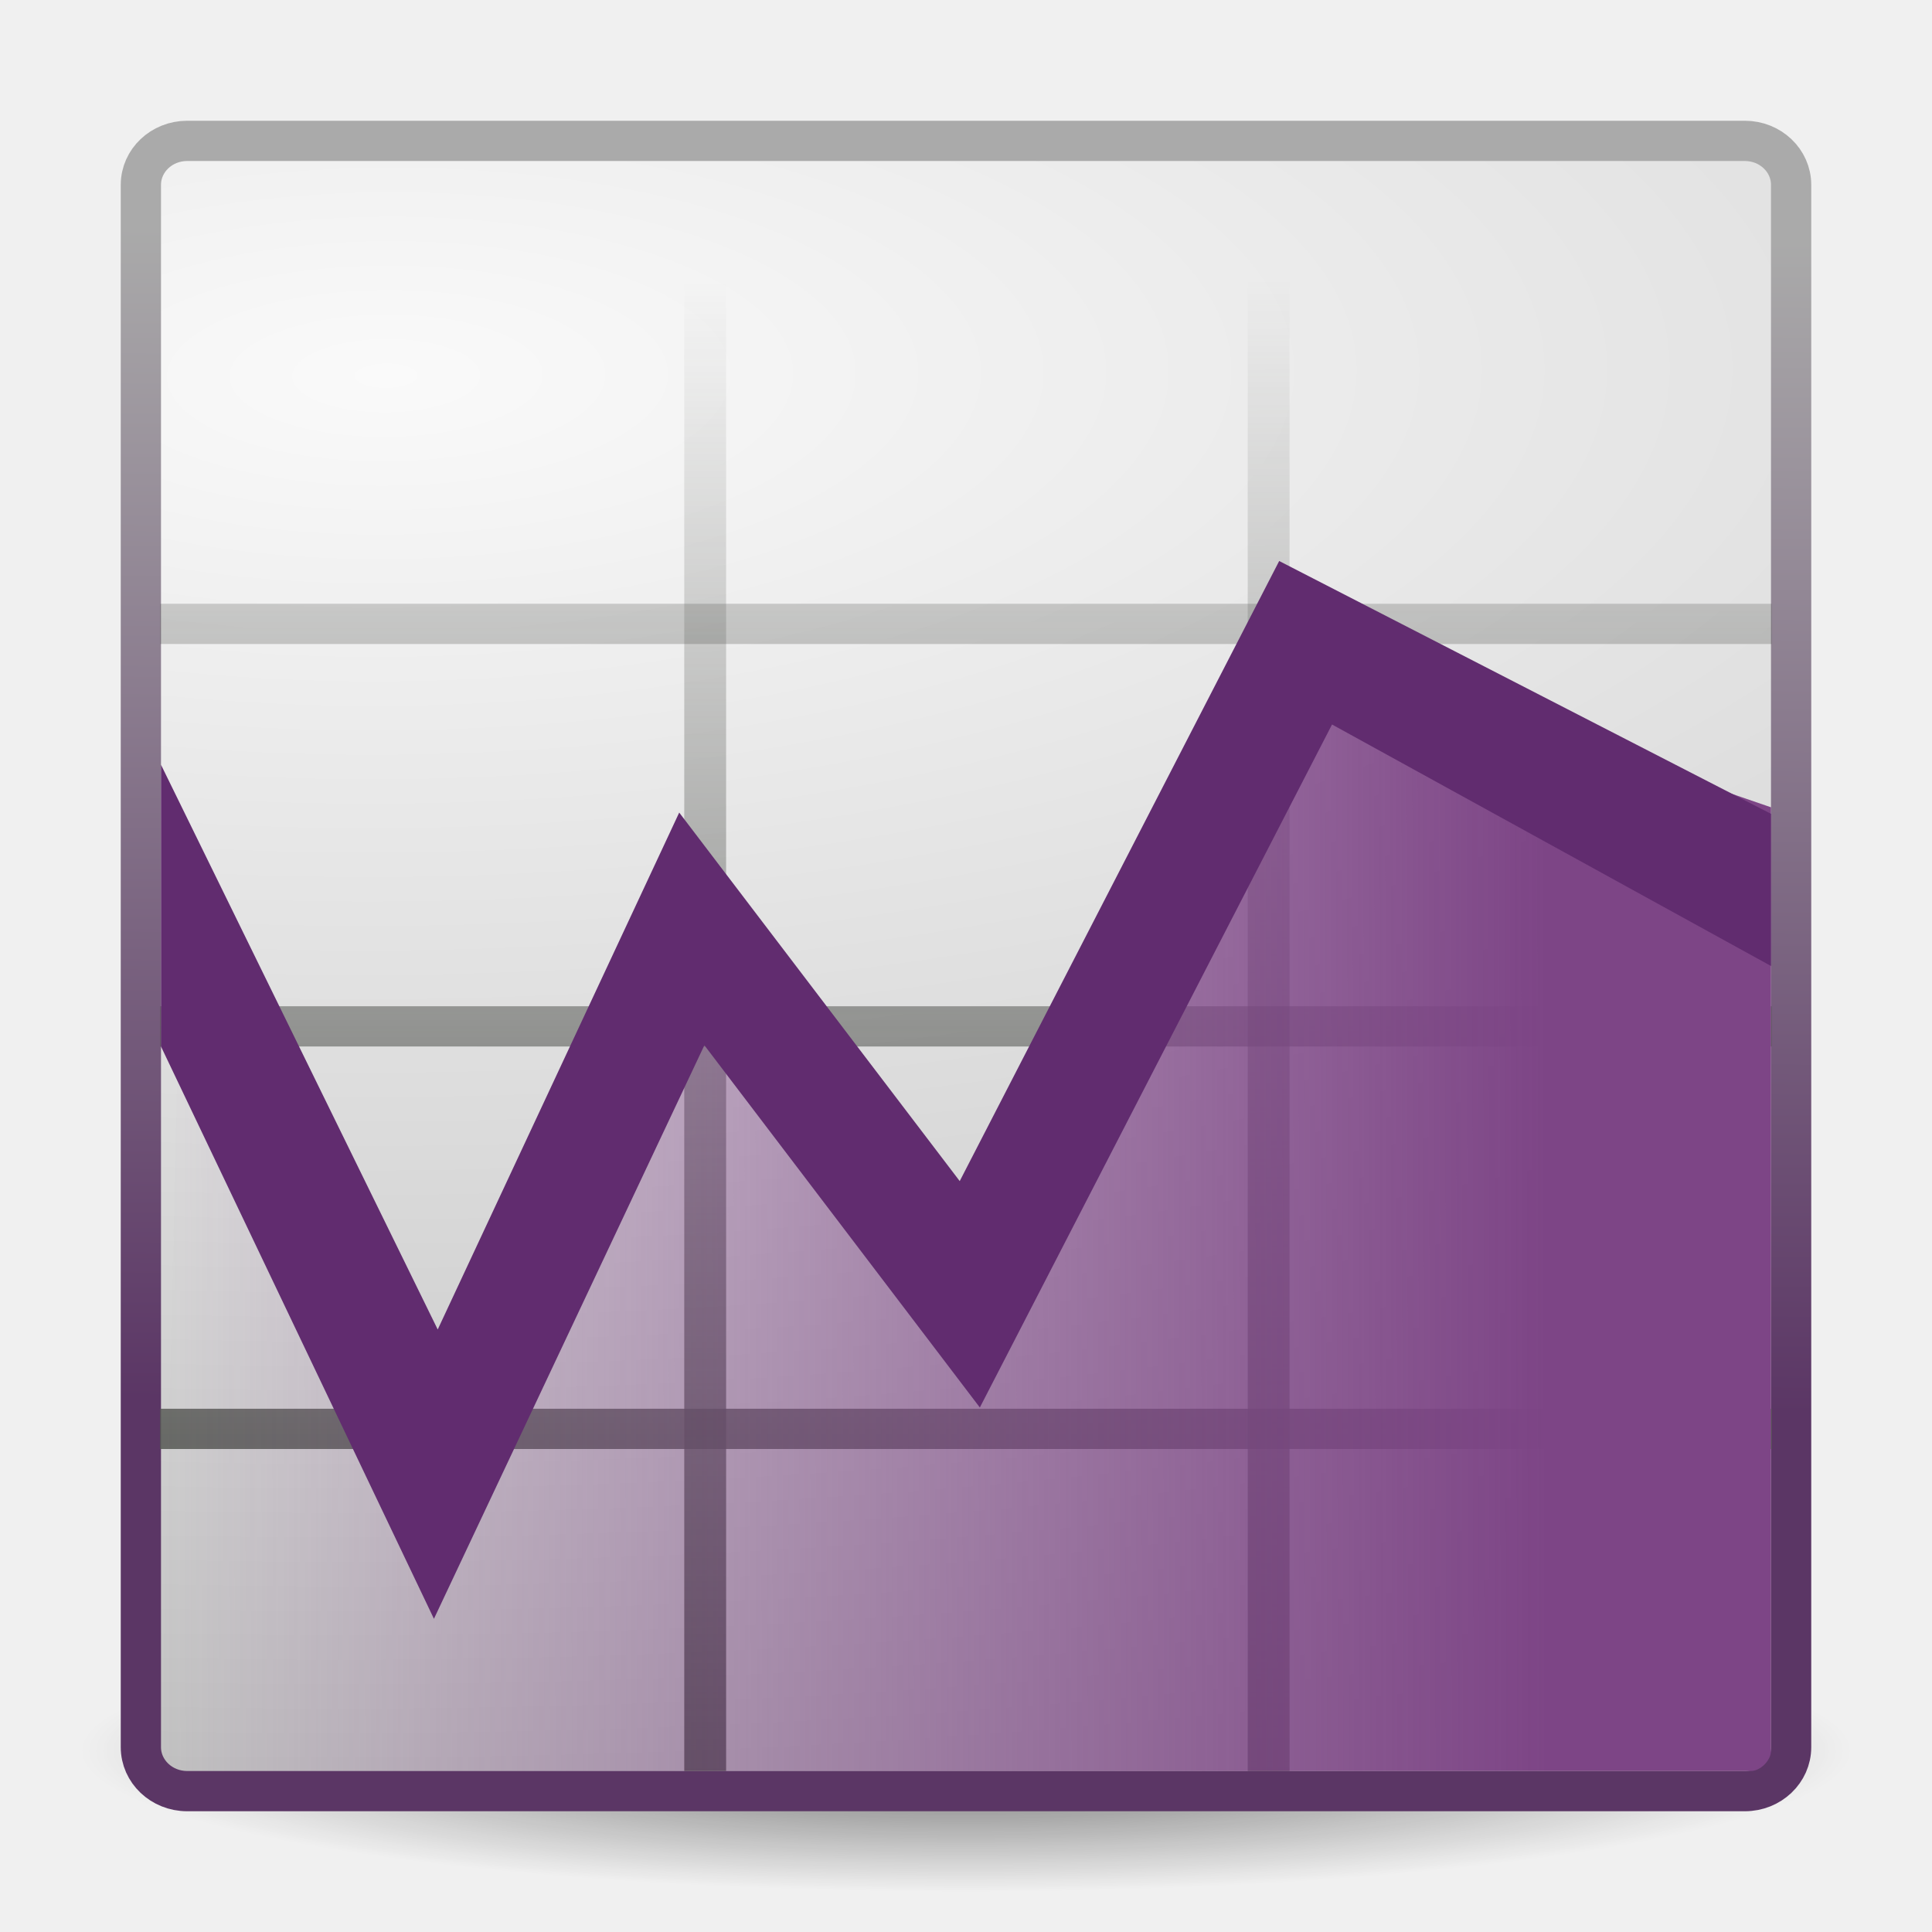
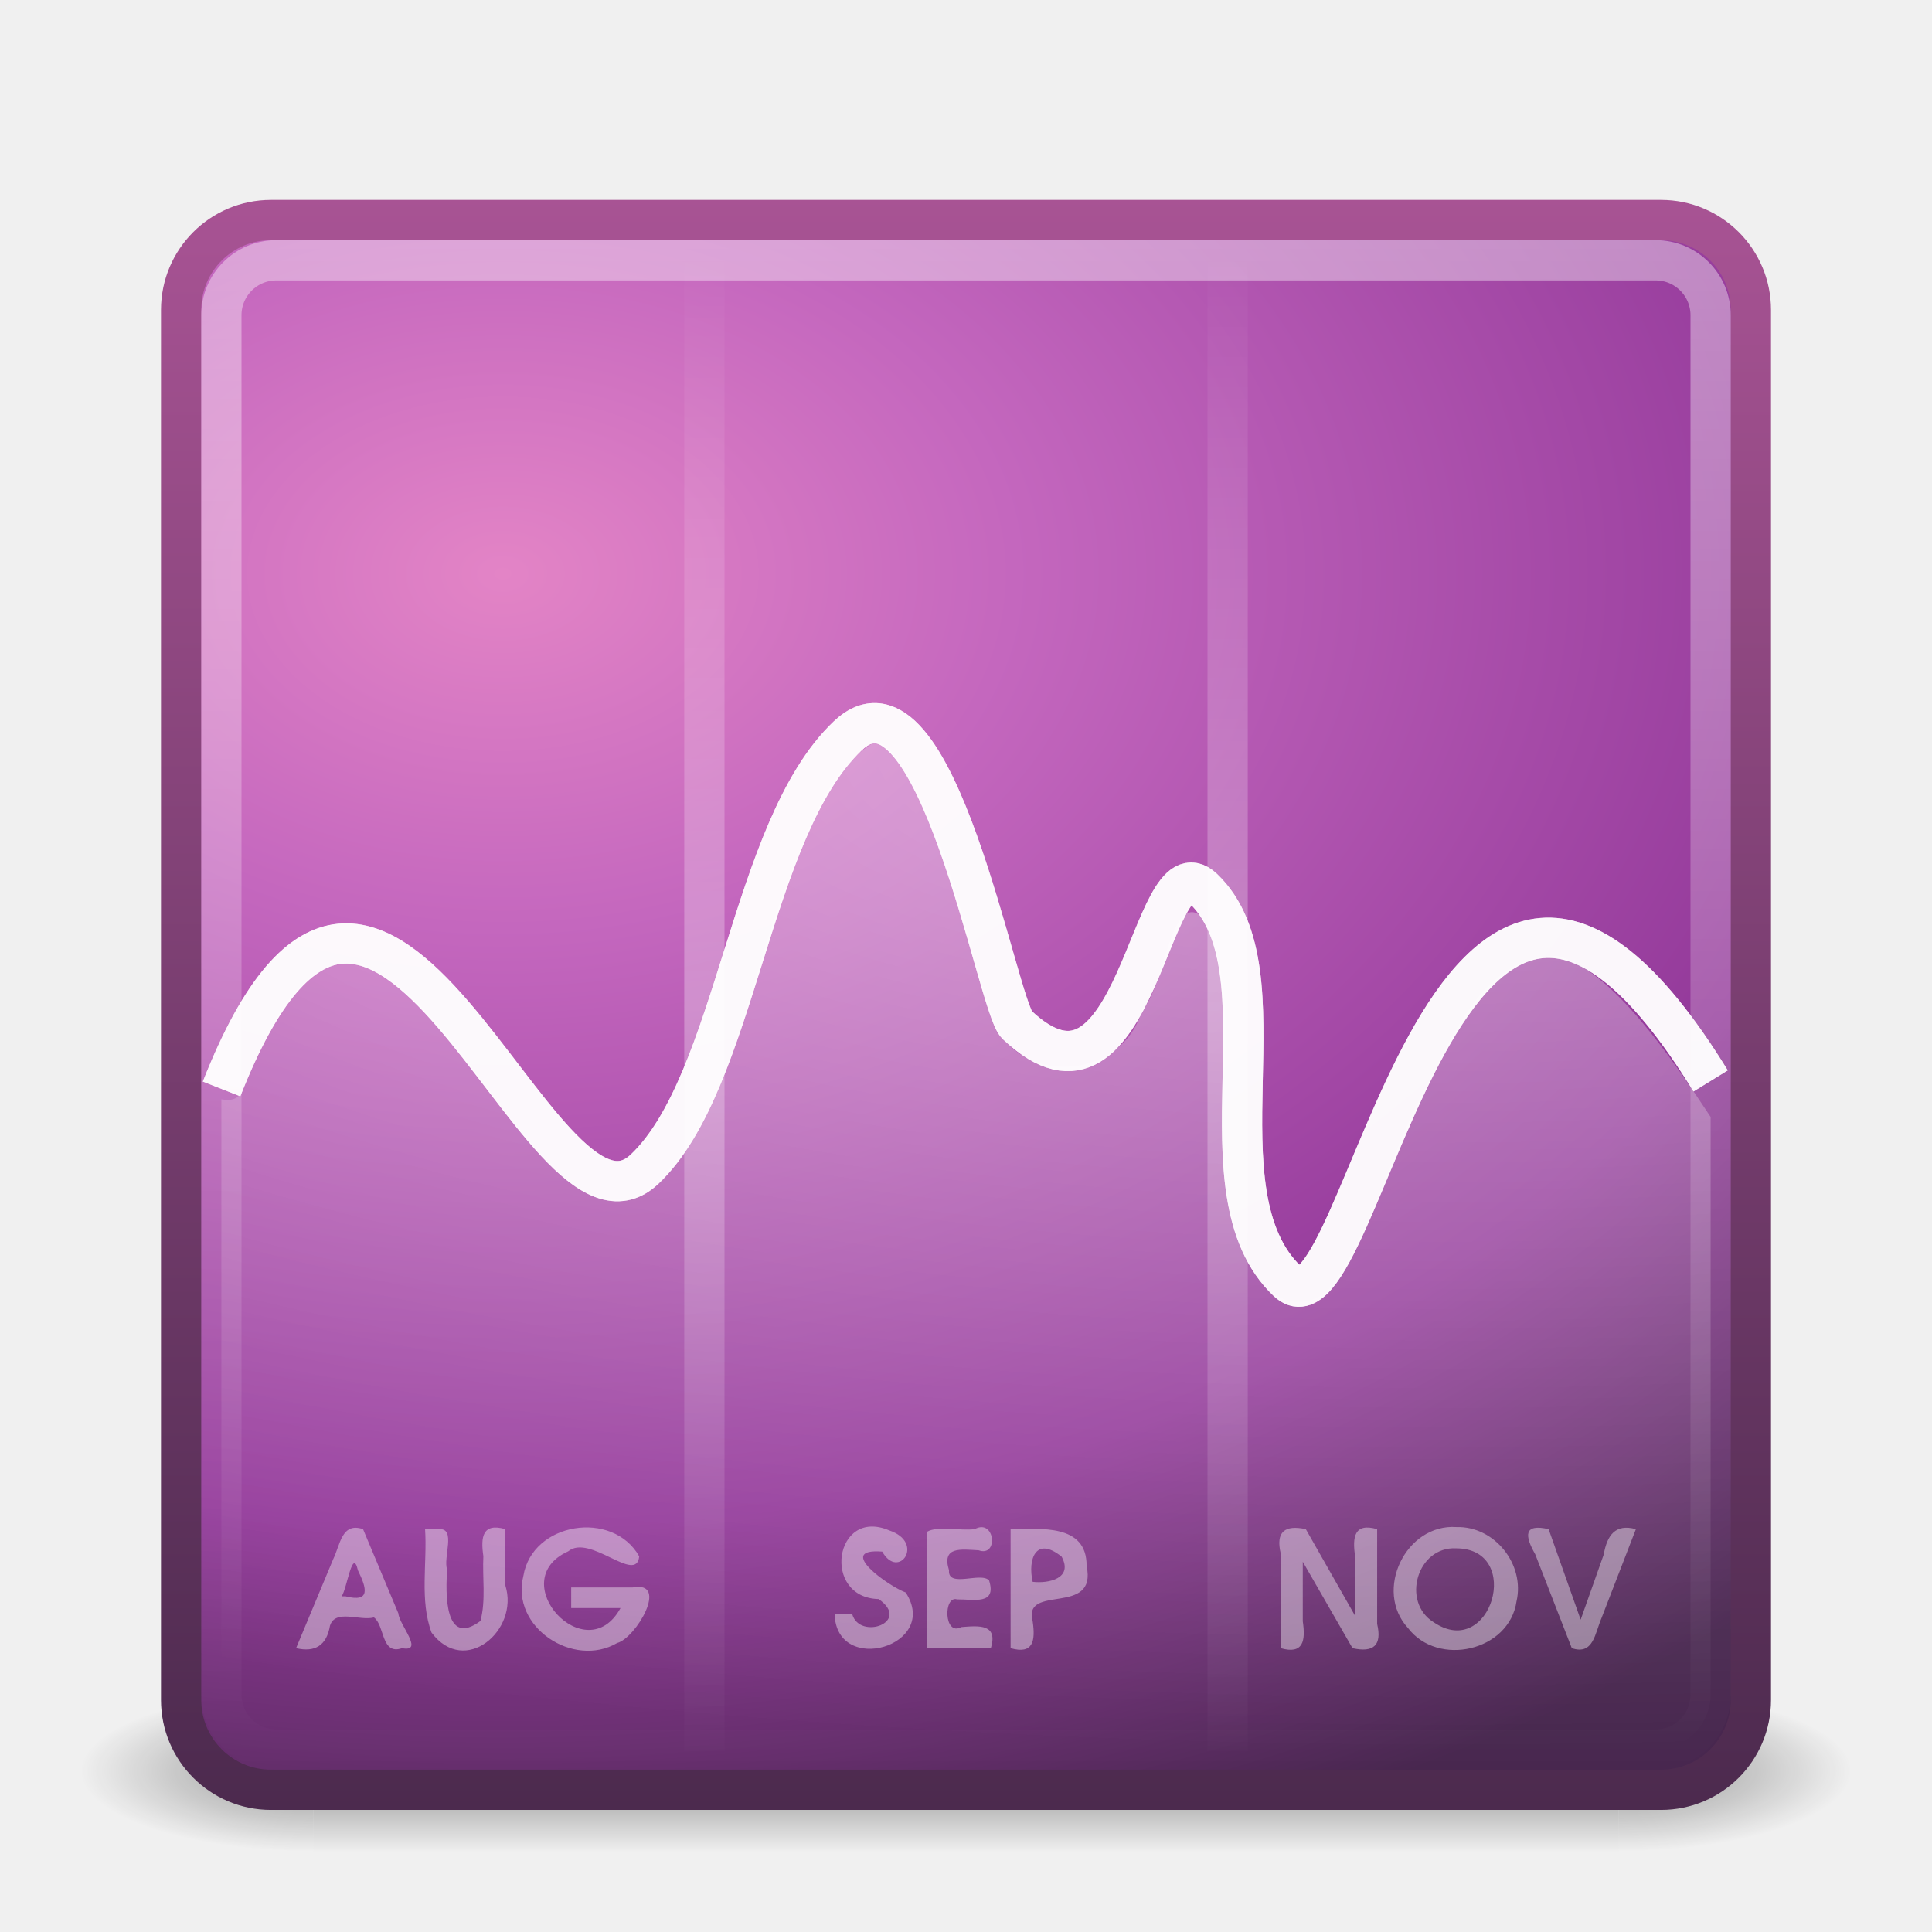
- <svg xmlns="http://www.w3.org/2000/svg" xmlns:xlink="http://www.w3.org/1999/xlink" version="1.0" width="48" height="48" id="svg2">
-   <defs id="defs4">
-     <linearGradient id="linearGradient3686">
-       <stop id="stop3688" style="stop-color:#aaa;stop-opacity:1" offset="0" />
-       <stop id="stop3690" style="stop-color:#5b3665;stop-opacity:1" offset="1" />
+ <svg xmlns="http://www.w3.org/2000/svg" xmlns:xlink="http://www.w3.org/1999/xlink" version="1.1" width="48" height="48" id="svg4405">
+   <defs id="defs4407">
+     <linearGradient id="linearGradient3924">
+       <stop id="stop3926" style="stop-color:#ffffff;stop-opacity:1" offset="0" />
+       <stop id="stop3928" style="stop-color:#ffffff;stop-opacity:0" offset="1" />
    </linearGradient>
-     <linearGradient id="linearGradient3678">
-       <stop id="stop3680" style="stop-color:#fafafa;stop-opacity:1" offset="0" />
-       <stop id="stop3682" style="stop-color:#c1c1c1;stop-opacity:1" offset="1" />
+     <linearGradient id="linearGradient3824">
+       <stop id="stop3826" style="stop-color:#ffffff;stop-opacity:1" offset="0" />
+       <stop id="stop3828" style="stop-color:#ffffff;stop-opacity:0" offset="1" />
    </linearGradient>
-     <linearGradient id="linearGradient4542">
-       <stop id="stop4544" style="stop-color:black;stop-opacity:1" offset="0" />
-       <stop id="stop4546" style="stop-color:black;stop-opacity:0" offset="1" />
+     <linearGradient id="linearGradient3308-4-6">
+       <stop id="stop3310-1-4" style="stop-color:#ffffff;stop-opacity:1" offset="0" />
+       <stop id="stop3312-5-3" style="stop-color:#ffffff;stop-opacity:0" offset="1" />
    </linearGradient>
-     <linearGradient id="linearGradient4404">
-       <stop id="stop4406" style="stop-color:#555753;stop-opacity:1" offset="0" />
-       <stop id="stop4408" style="stop-color:#555753;stop-opacity:0" offset="1" />
+     <linearGradient id="linearGradient3688">
+       <stop id="stop3690" style="stop-color:#000000;stop-opacity:1" offset="0" />
+       <stop id="stop3692" style="stop-color:#000000;stop-opacity:0" offset="1" />
    </linearGradient>
-     <linearGradient id="linearGradient13447">
-       <stop id="stop13449" style="stop-color:#7d4586;stop-opacity:1" offset="0" />
-       <stop id="stop13451" style="stop-color:#7f4289;stop-opacity:0" offset="1" />
+     <linearGradient id="linearGradient3702">
+       <stop id="stop3704" style="stop-color:#000000;stop-opacity:0" offset="0" />
+       <stop id="stop3710" style="stop-color:#000000;stop-opacity:1" offset="0.5" />
+       <stop id="stop3706" style="stop-color:#000000;stop-opacity:0" offset="1" />
    </linearGradient>
-     <linearGradient x1="38.396" y1="32.48" x2="3.874" y2="32.535" id="linearGradient2852" xlink:href="#linearGradient13447" gradientUnits="userSpaceOnUse" gradientTransform="matrix(0.9968434,0,0,1.006317,0.1384967,0.8656669)" />
-     <radialGradient cx="24.307" cy="42.078" r="15.822" fx="24.307" fy="42.078" id="radialGradient3645" xlink:href="#linearGradient4542" gradientUnits="userSpaceOnUse" gradientTransform="matrix(1.390512,0,0,0.2212176,-9.798882,34.1916)" />
-     <linearGradient x1="24" y1="40" x2="24" y2="4" id="linearGradient3660" xlink:href="#linearGradient4404" gradientUnits="userSpaceOnUse" gradientTransform="matrix(0.9761766,0,0,1,0.5717608,1.500003)" />
-     <linearGradient x1="24" y1="40" x2="24" y2="4" id="linearGradient3663" xlink:href="#linearGradient4404" gradientUnits="userSpaceOnUse" gradientTransform="matrix(0.9761766,0,0,1,0.5717609,1.500003)" />
-     <linearGradient x1="23.827" y1="43.478" x2="23.827" y2="6.475" id="linearGradient3666" xlink:href="#linearGradient4404" gradientUnits="userSpaceOnUse" gradientTransform="matrix(1.02439,0,0,1,-0.4072409,0.521821)" />
-     <linearGradient x1="24.186" y1="43.479" x2="24.093" y2="6.472" id="linearGradient3669" xlink:href="#linearGradient4404" gradientUnits="userSpaceOnUse" gradientTransform="matrix(0.9498239,0,0,1.001054,1.599804,0.4747342)" />
-     <linearGradient x1="24" y1="40" x2="24" y2="4" id="linearGradient3672" xlink:href="#linearGradient4404" gradientUnits="userSpaceOnUse" gradientTransform="matrix(0.9761766,0,0,1,0.5717609,1.500003)" />
-     <linearGradient x1="13.872" y1="5.74" x2="13.622" y2="34.835" id="linearGradient3692" xlink:href="#linearGradient3686" gradientUnits="userSpaceOnUse" />
-     <radialGradient cx="9.593" cy="9.328" r="21" fx="9.593" fy="9.328" id="radialGradient3694" xlink:href="#linearGradient3678" gradientUnits="userSpaceOnUse" gradientTransform="matrix(4.224038,-0.02678493,0.01045832,1.649298,-31.02477,-5.79941)" />
+     <linearGradient x1="24" y1="5" x2="24" y2="43" id="linearGradient2855" xlink:href="#linearGradient3308-4-6" gradientUnits="userSpaceOnUse" gradientTransform="translate(0,0.9674388)" />
+     <radialGradient cx="12.011" cy="13.195" r="20" fx="12.011" fy="13.195" id="radialGradient2863" xlink:href="#linearGradient3671" gradientUnits="userSpaceOnUse" gradientTransform="matrix(5.6341942e-8,1.680083,-2.423533,1.0380855e-8,44.4784,-5.926735)" />
+     <linearGradient x1="24" y1="44" x2="24" y2="3.899" id="linearGradient2865" xlink:href="#linearGradient3707" gradientUnits="userSpaceOnUse" gradientTransform="translate(0,0.9674388)" />
+     <radialGradient cx="4.993" cy="43.5" r="2.5" fx="4.993" fy="43.5" id="radialGradient2873" xlink:href="#linearGradient3688" gradientUnits="userSpaceOnUse" gradientTransform="matrix(2.003784,0,0,1.4,27.98813,-17.4)" />
+     <radialGradient cx="4.993" cy="43.5" r="2.5" fx="4.993" fy="43.5" id="radialGradient2875" xlink:href="#linearGradient3688" gradientUnits="userSpaceOnUse" gradientTransform="matrix(2.003784,0,0,1.4,-20.01187,-104.4)" />
+     <linearGradient x1="25.058" y1="47.028" x2="25.058" y2="39.999" id="linearGradient2877" xlink:href="#linearGradient3702" gradientUnits="userSpaceOnUse" />
+     <radialGradient cx="62.625" cy="4.625" r="10.625" fx="62.625" fy="4.625" id="radialGradient3749" xlink:href="#linearGradient8838" gradientUnits="userSpaceOnUse" gradientTransform="matrix(2.164706,0,0,0.7529402,-111.5647,36.51765)" />
+     <linearGradient id="linearGradient8838">
+       <stop id="stop8840" style="stop-color:#000000;stop-opacity:1" offset="0" />
+       <stop id="stop8842" style="stop-color:#000000;stop-opacity:0" offset="1" />
+     </linearGradient>
+     <linearGradient id="linearGradient3707">
+       <stop id="stop3709" style="stop-color:#4c2a4e;stop-opacity:1" offset="0" />
+       <stop id="stop3711" style="stop-color:#a85394;stop-opacity:1" offset="1" />
+     </linearGradient>
+     <linearGradient x1="18.139" y1="45.218" x2="18.139" y2="3" id="linearGradient2854" xlink:href="#linearGradient3707" gradientUnits="userSpaceOnUse" />
+     <linearGradient id="linearGradient3671">
+       <stop id="stop3673" style="stop-color:#e384c6;stop-opacity:1" offset="0" />
+       <stop id="stop3675" style="stop-color:#c467be;stop-opacity:1" offset="0.262" />
+       <stop id="stop3677" style="stop-color:#93399a;stop-opacity:1" offset="0.705" />
+       <stop id="stop3679" style="stop-color:#48274f;stop-opacity:1" offset="1" />
+     </linearGradient>
+     <radialGradient cx="20.249" cy="4.912" r="23" fx="20.249" fy="4.912" id="radialGradient2852" xlink:href="#linearGradient3671" gradientUnits="userSpaceOnUse" gradientTransform="matrix(0,1.770363,-1.488195,0,30.16651,-32.85905)" />
+     <linearGradient id="linearGradient4593">
+       <stop id="stop12409" style="stop-color:#ffffff;stop-opacity:0.702" offset="0" />
+       <stop id="stop12411" style="stop-color:#ffffff;stop-opacity:0" offset="1" />
+     </linearGradient>
+     <radialGradient cx="24.016" cy="2.246" r="21.996" fx="24.016" fy="2.246" id="radialGradient3703" xlink:href="#linearGradient4593" gradientUnits="userSpaceOnUse" gradientTransform="matrix(-1.4868718e-8,1.413244,-1.22685,-1.2907672e-8,26.77217,-29.04402)" />
+     <linearGradient id="linearGradient3308-4-6-2">
+       <stop id="stop3310-1-4-6" style="stop-color:#ffffff;stop-opacity:1" offset="0" />
+       <stop id="stop3312-5-3-7" style="stop-color:#ffffff;stop-opacity:0" offset="1" />
+     </linearGradient>
+     <linearGradient x1="24" y1="5" x2="24" y2="43" id="linearGradient3802" xlink:href="#linearGradient3308-4-6-2" gradientUnits="userSpaceOnUse" gradientTransform="translate(0,0.9674385)" />
+     <radialGradient cx="24" cy="9.489" r="18.5" fx="24" fy="9.489" id="radialGradient3832" xlink:href="#linearGradient3824" gradientUnits="userSpaceOnUse" gradientTransform="matrix(0,1.355558,-4.052102,0,74.39802,-14.12714)" />
+     <linearGradient x1="17" y1="25" x2="17" y2="6" id="linearGradient3930" xlink:href="#linearGradient3924" gradientUnits="userSpaceOnUse" spreadMethod="reflect" />
  </defs>
-   <path d="m 46,43.5 a 22,3.5 0 0 1 -44,0 22,3.5 0 1 1 44,0 z" id="path3667" style="opacity:0.567;fill:url(#radialGradient3645);fill-opacity:1;fill-rule:evenodd;stroke:none;stroke-width:2;marker:none;visibility:visible;display:inline;overflow:visible" />
-   <rect width="41" height="41" rx="1.15" ry="1.092" x="3.5" y="3.5" id="rect4414" style="fill:url(#radialGradient3694);fill-opacity:1;fill-rule:nonzero;stroke:url(#linearGradient3692);stroke-width:1;stroke-linecap:butt;stroke-linejoin:miter;stroke-miterlimit:1;stroke-opacity:1;stroke-dasharray:none;stroke-dashoffset:0;marker:none;visibility:visible;display:inline;overflow:visible;enable-background:accumulate" />
-   <path d="m 4.476,35.5 39.047,0" id="path9976" style="fill-rule:evenodd;stroke:url(#linearGradient3672);stroke-width:1;stroke-linecap:square;stroke-linejoin:miter;stroke-miterlimit:4;stroke-opacity:1;stroke-dasharray:none;stroke-dashoffset:0;display:inline" />
-   <path d="m 31.519,6.52 0,36.96" id="path9978" style="fill-rule:evenodd;stroke:url(#linearGradient3669);stroke-width:1.039;stroke-linecap:square;stroke-linejoin:miter;stroke-miterlimit:4;stroke-opacity:1;stroke-dasharray:none;stroke-dashoffset:0;display:inline" />
-   <path d="m 17.52,6.494 0,36.986" id="path10951" style="fill-rule:evenodd;stroke:url(#linearGradient3666);stroke-width:1.04;stroke-linecap:square;stroke-linejoin:miter;stroke-miterlimit:4;stroke-opacity:1;stroke-dasharray:none;stroke-dashoffset:0;display:inline" />
-   <path d="m 4.476,25.5 39.047,0" id="path10953" style="fill-rule:evenodd;stroke:url(#linearGradient3663);stroke-width:1;stroke-linecap:square;stroke-linejoin:miter;stroke-miterlimit:4;stroke-opacity:1;stroke-dasharray:none;stroke-dashoffset:0;display:inline" />
-   <path d="m 4.476,15.5 39.047,0" id="path10955" style="fill-rule:evenodd;stroke:url(#linearGradient3660);stroke-width:1;stroke-linecap:square;stroke-linejoin:miter;stroke-miterlimit:4;stroke-opacity:1;stroke-dasharray:none;stroke-dashoffset:0;display:inline" />
-   <path d="m 4.503,22.521 6.485,12.997 6.064,-12.616 7.199,8.509 L 32.201,16 44,20.057 44,43.5 C 44,43.736 43.736,44 43.5,44 L 4,44 4.503,22.521 z" id="path12268" style="fill:url(#linearGradient2852);fill-opacity:1;fill-rule:evenodd;stroke:none;display:inline" />
-   <path d="M 31.781,13.938 23.844,29.344 16.875,20.188 10.875,33.031 4,19 l 0,7 6.781,14.219 6.719,-14.25 6.844,9 L 33.094,18 44,24 44,20.219 31.781,13.938 z" id="path10957" style="font-size:medium;font-style:normal;font-variant:normal;font-weight:normal;font-stretch:normal;text-indent:0;text-align:start;text-decoration:none;line-height:normal;letter-spacing:normal;word-spacing:normal;text-transform:none;direction:ltr;block-progression:tb;writing-mode:lr-tb;text-anchor:start;color:black;fill:#612c6f;fill-opacity:1;stroke:none;stroke-width:3;marker:none;visibility:visible;display:inline;overflow:visible;enable-background:accumulate;font-family:Andale Mono;-inkscape-font-specification:Andale Mono" />
+   <g transform="matrix(1.1,0,0,0.4444449,-2.400002,25.11107)" id="g2036" style="display:inline">
+     <g transform="matrix(1.052632,0,0,1.285713,-1.263158,-13.42854)" id="g3712" style="opacity:0.4">
+       <rect width="5" height="7" x="38" y="40" id="rect2801" style="fill:url(#radialGradient2873);fill-opacity:1;stroke:none" />
+       <rect width="5" height="7" x="-10" y="-47" transform="scale(-1,-1)" id="rect3696" style="fill:url(#radialGradient2875);fill-opacity:1;stroke:none" />
+       <rect width="28" height="7" x="10" y="40" id="rect3700" style="fill:url(#linearGradient2877);fill-opacity:1;stroke:none" />
+     </g>
+   </g>
+   <rect width="39" height="39" rx="2.232" ry="2.232" x="4.5" y="5.467" id="rect5505" style="fill:url(#radialGradient2863);fill-opacity:1;stroke:url(#linearGradient2865);stroke-width:1;stroke-linecap:round;stroke-linejoin:round;stroke-miterlimit:4;stroke-opacity:1;stroke-dasharray:none;stroke-dashoffset:0" />
+   <rect width="37" height="37" rx="1.365" ry="1.365" x="5.5" y="6.467" id="rect6741" style="opacity:0.4;fill:none;stroke:url(#linearGradient2855);stroke-width:1;stroke-linecap:round;stroke-linejoin:round;stroke-miterlimit:4;stroke-opacity:1;stroke-dasharray:none;stroke-dashoffset:0" />
+   <path d="m 5.505,27.054 c 3.984,-10.13 7.844,4.521 10.51,1.993 2.297,-2.178 2.602,-8.447 5.045,-10.763 2.189,-2.076 3.714,6.71 4.204,7.175 3.008,2.853 3.303,-4.641 4.624,-3.388 2.18,2.067 -0.256,7.531 2.102,9.767 C 33.882,33.632 35.821,15.998 42.5,26.855" id="path3701" style="opacity:0.8;fill:none;stroke:#ffffff;stroke-width:1px;stroke-linecap:butt;stroke-linejoin:miter;stroke-opacity:1" />
+   <path d="m 5.505,27.054 c 3.984,-10.13 7.844,4.521 10.51,1.993 2.297,-2.178 2.602,-8.447 5.045,-10.763 2.189,-2.076 3.714,6.71 4.204,7.175 3.008,2.853 3.303,-4.641 4.624,-3.388 2.18,2.067 -0.256,7.531 2.102,9.767 C 33.882,33.632 35.821,15.998 42.5,26.855" id="path3701-8" style="opacity:0.8;fill:none;stroke:#ffffff;stroke-width:1px;stroke-linecap:butt;stroke-linejoin:miter;stroke-opacity:1" />
+   <path d="m 21.781,18.406 c -1.303,0.729 -1.739,2.367 -2.281,3.688 -0.953,2.463 -1.303,5.327 -3.188,7.312 C 15.106,30.497 13.718,29.129 13,28.156 11.737,26.736 10.815,24.813 9.031,23.969 7.35,23.662 6.65,25.712 6.062,26.938 5.988,27.316 5.762,27.36 5.5,27.312 l 0,14.781 c 0,0.756 0.619,1.375 1.375,1.375 l 34.25,0 c 0.756,0 1.375,-0.619 1.375,-1.375 L 42.5,27.75 c -0.963,-1.457 -2.468,-3.675 -3.812,-4 -1.86,-0.009 -2.632,2.086 -3.375,3.469 -0.831,1.607 -1.248,3.468 -2.375,4.906 -1.657,1.026 -2.475,-1.797 -2.5,-3.062 -0.23,-2.081 0.429,-4.344 -0.562,-6.281 -0.801,-0.676 -0.933,1.734 -1.5,2.312 -0.519,1.813 -3.231,1.913 -3.75,0.094 -0.741,-2.185 -1.068,-4.605 -2.469,-6.5 L 21.938,18.5 21.781,18.406 z" id="path3782" style="opacity:0.4;fill:url(#radialGradient3832);fill-opacity:1;stroke:none" />
+   <path d="m 17.5,6.5 0,37 0,-37 z m 13,0 0,37 0,-37 z" id="path3834-9-0" style="opacity:0.3;color:#000000;fill:none;stroke:url(#linearGradient3930);stroke-width:1px;stroke-linecap:square;stroke-linejoin:miter;stroke-miterlimit:4;stroke-opacity:1;stroke-dasharray:none;stroke-dashoffset:0;marker:none;visibility:visible;display:inline;overflow:visible;enable-background:accumulate" />
+   <path d="m 7.356,40.948 c 0.475,0.111 0.757,-0.071 0.841,-0.553 0.128,-0.429 0.745,-0.116 1.093,-0.211 0.273,0.196 0.175,0.945 0.699,0.764 C 10.555,41.056 9.913,40.362 9.898,40.085 9.606,39.387 9.313,38.69 9.02,37.992 8.489,37.812 8.454,38.377 8.28,38.733 7.972,39.471 7.664,40.21 7.356,40.948 z m 1.132,-1.288 c 0.135,-0.192 0.27,-1.233 0.405,-0.644 0.216,0.44 0.324,0.804 -0.308,0.644 l -0.067,0 -0.03,0 z m 2.073,-1.668 c 0.056,0.854 -0.139,1.757 0.16,2.568 0.831,1.107 2.181,-0.061 1.836,-1.164 0,-0.468 0,-0.936 0,-1.404 -0.568,-0.163 -0.619,0.192 -0.548,0.669 -0.027,0.536 0.066,1.091 -0.072,1.611 -0.899,0.669 -0.868,-0.694 -0.828,-1.277 -0.106,-0.295 0.231,-1.033 -0.201,-1.003 -0.116,0 -0.232,0 -0.347,0 z m 3.631,1.96 c 0.408,0 0.816,0 1.224,0 -0.856,1.565 -2.913,-0.68 -1.3,-1.409 0.54,-0.447 1.693,0.828 1.765,0.124 -0.66,-1.167 -2.66,-0.846 -2.878,0.487 -0.324,1.27 1.244,2.301 2.331,1.665 0.464,-0.12 1.303,-1.551 0.388,-1.38 -0.51,0 -1.021,0 -1.531,0 0,0.171 0,0.341 0,0.512 z m 6.544,0.152 c 0.046,1.543 2.631,0.79 1.766,-0.539 -0.448,-0.168 -1.754,-1.106 -0.583,-1.016 0.406,0.723 1.076,-0.225 0.174,-0.526 -1.363,-0.581 -1.688,1.67 -0.264,1.705 0.822,0.572 -0.466,1.032 -0.656,0.376 -0.146,0 -0.292,0 -0.438,0 z m 2.294,0.844 c 0.529,0 1.059,0 1.588,0 0.179,-0.599 -0.278,-0.562 -0.735,-0.524 -0.438,0.237 -0.445,-0.793 -0.104,-0.688 0.416,-0.005 0.988,0.146 0.795,-0.468 -0.19,-0.228 -1.033,0.198 -0.996,-0.257 -0.188,-0.598 0.302,-0.518 0.735,-0.495 0.504,0.18 0.408,-0.8 -0.097,-0.524 -0.373,0.045 -0.926,-0.09 -1.187,0.067 0,0.963 0,1.926 0,2.889 z m 2.078,0 c 0.568,0.163 0.619,-0.192 0.548,-0.669 -0.249,-0.946 1.615,-0.103 1.34,-1.375 0.009,-1.056 -1.154,-0.917 -1.888,-0.912 0,0.985 0,1.971 0,2.956 z m 0.548,-1.648 c -0.126,-0.563 0.078,-1.144 0.72,-0.625 0.294,0.541 -0.325,0.672 -0.72,0.625 z m 6.163,1.648 c 0.568,0.163 0.619,-0.192 0.548,-0.669 0,-0.493 0,-0.986 0,-1.479 0.412,0.716 0.824,1.432 1.236,2.148 0.522,0.118 0.737,-0.072 0.612,-0.602 0,-0.785 0,-1.57 0,-2.354 -0.568,-0.163 -0.619,0.192 -0.548,0.669 0,0.494 0,0.989 0,1.483 -0.408,-0.717 -0.816,-1.435 -1.224,-2.152 -0.522,-0.113 -0.752,0.065 -0.624,0.602 0,0.785 0,1.57 0,2.354 z m 4.369,-3.008 c -1.262,-0.089 -2.063,1.579 -1.207,2.507 0.744,0.978 2.52,0.575 2.697,-0.665 0.211,-0.916 -0.544,-1.867 -1.49,-1.842 z m -0.008,0.528 c 1.679,0.007 0.861,2.802 -0.562,1.835 -0.809,-0.504 -0.409,-1.888 0.562,-1.835 z m 2.871,2.48 c 0.541,0.181 0.576,-0.376 0.738,-0.748 0.285,-0.736 0.57,-1.472 0.854,-2.208 -0.516,-0.143 -0.717,0.16 -0.799,0.63 -0.191,0.539 -0.382,1.079 -0.573,1.618 -0.265,-0.749 -0.531,-1.499 -0.796,-2.248 -0.622,-0.142 -0.598,0.158 -0.333,0.623 0.303,0.778 0.606,1.555 0.909,2.333 z" id="text3934" style="font-size:4px;font-style:normal;font-variant:normal;font-weight:bold;font-stretch:normal;opacity:0.4;fill:#ffffff;fill-opacity:1;stroke:none;font-family:URW Gothic L;-inkscape-font-specification:Andale Mono Bold" />
</svg>
